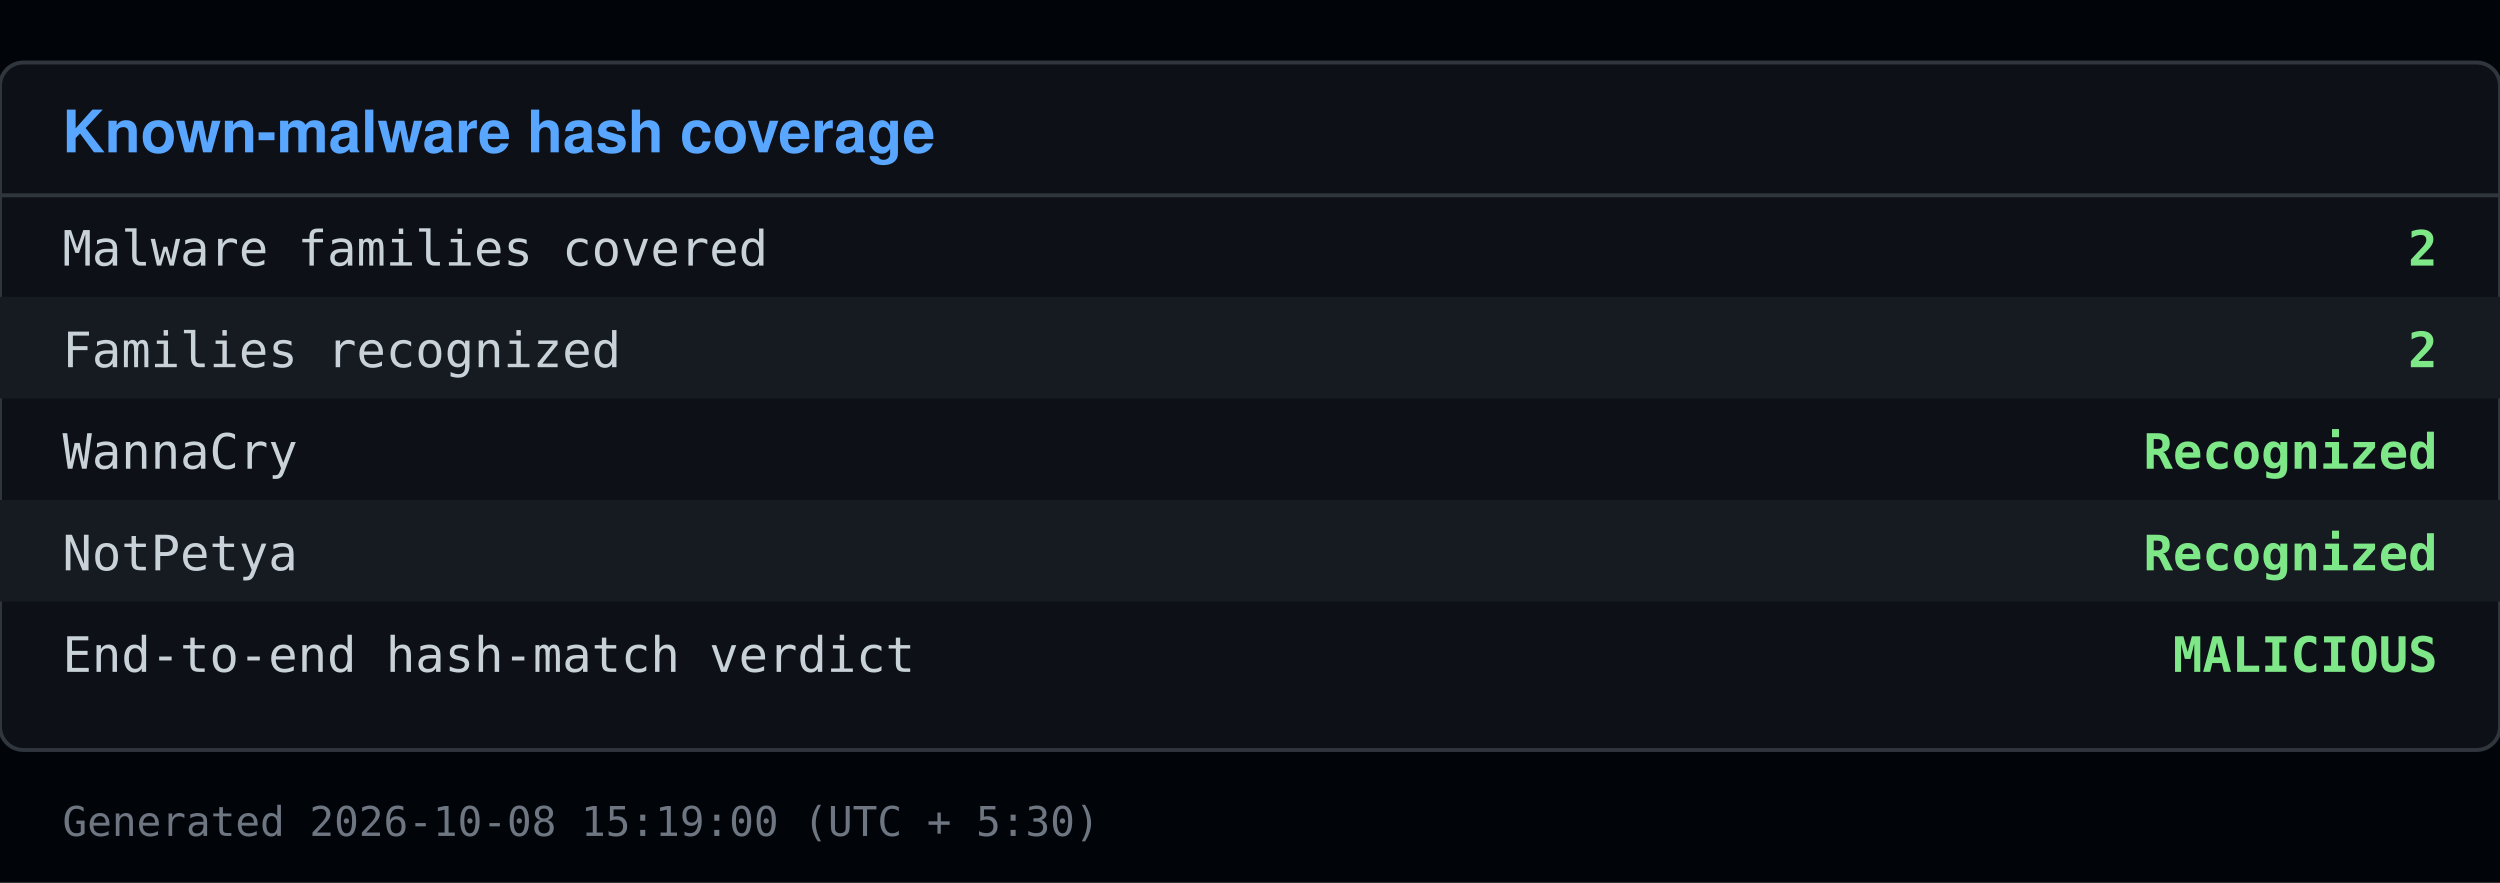
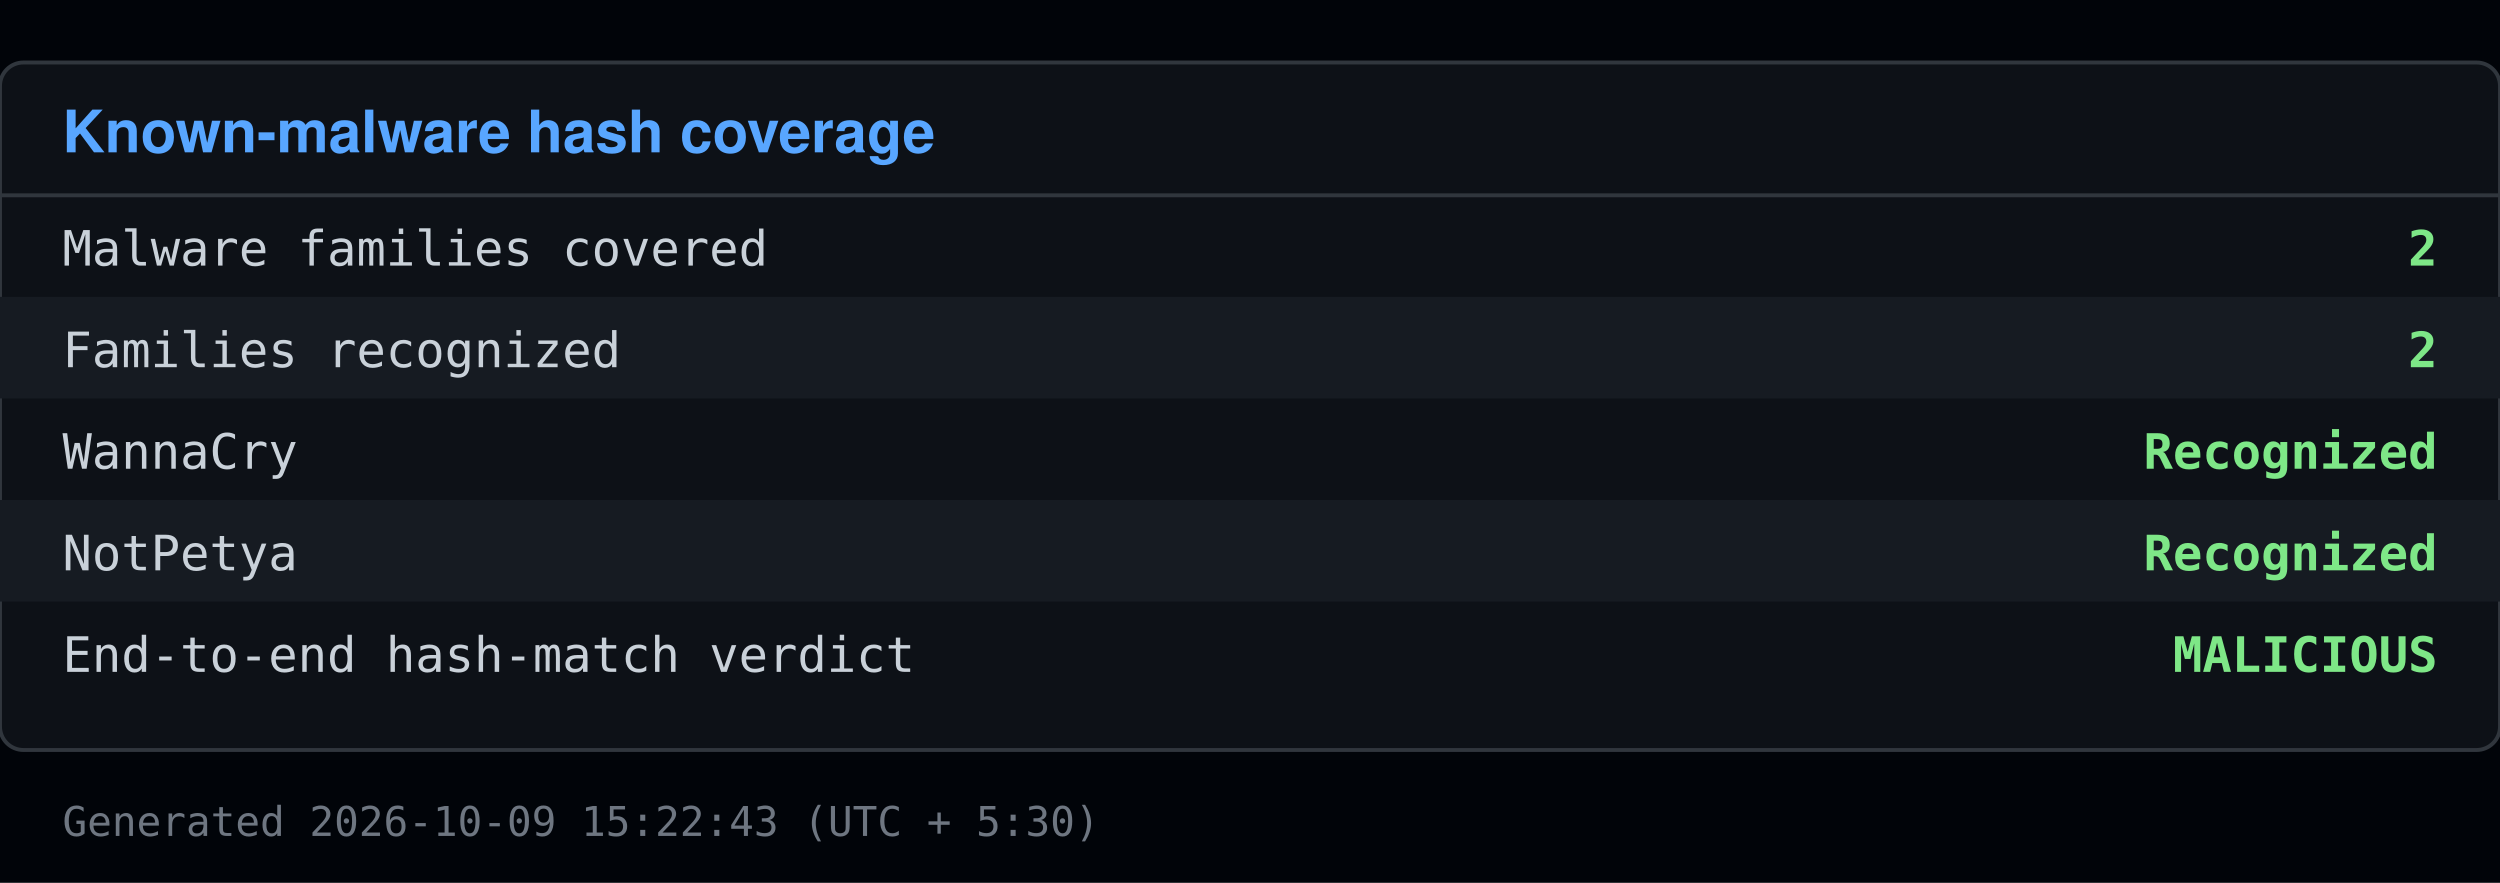
<svg xmlns="http://www.w3.org/2000/svg" viewBox="0 0 640 226" width="640" height="226">
  <rect x="0" y="0" width="640" height="226" fill="#010409" />
  <rect x="0" y="16" width="640" height="176" fill="#0d1117" stroke="#30363d" rx="6" />
  <text x="16" y="39" font-family="Segoe UI, Helvetica, Arial, sans-serif" font-size="15" font-weight="600" fill="#58a6ff">Known-malware hash coverage</text>
  <line x1="0" y1="50" x2="640" y2="50" stroke="#30363d" />
  <text x="16" y="68" font-family="Consolas, Menlo, monospace" font-size="12.5" fill="#c9d1d9">Malware families covered</text>
  <text x="624" y="68" font-family="Consolas, Menlo, monospace" font-size="12.5" fill="#7ee787" text-anchor="end" font-weight="600">2</text>
  <rect x="0" y="76" width="640" height="26" fill="#161b22" />
  <text x="16" y="94" font-family="Consolas, Menlo, monospace" font-size="12.5" fill="#c9d1d9">Families recognized</text>
  <text x="624" y="94" font-family="Consolas, Menlo, monospace" font-size="12.5" fill="#7ee787" text-anchor="end" font-weight="600">2</text>
  <text x="16" y="120" font-family="Consolas, Menlo, monospace" font-size="12.5" fill="#c9d1d9">  WannaCry</text>
  <text x="624" y="120" font-family="Consolas, Menlo, monospace" font-size="12.5" fill="#7ee787" text-anchor="end" font-weight="600">Recognized</text>
  <rect x="0" y="128" width="640" height="26" fill="#161b22" />
  <text x="16" y="146" font-family="Consolas, Menlo, monospace" font-size="12.5" fill="#c9d1d9">  NotPetya</text>
  <text x="624" y="146" font-family="Consolas, Menlo, monospace" font-size="12.5" fill="#7ee787" text-anchor="end" font-weight="600">Recognized</text>
  <text x="16" y="172" font-family="Consolas, Menlo, monospace" font-size="12.5" fill="#c9d1d9">End-to-end hash-match verdict</text>
  <text x="624" y="172" font-family="Consolas, Menlo, monospace" font-size="12.5" fill="#7ee787" text-anchor="end" font-weight="600">MALICIOUS</text>
-   <text x="16" y="214" font-family="Consolas, Menlo, monospace" font-size="10.5" fill="#6e7681">Generated 2026-10-08 15:19:00 (UTC + 5:30)</text>
+   <text x="16" y="214" font-family="Consolas, Menlo, monospace" font-size="10.5" fill="#6e7681">Generated 2026-10-09 15:22:43 (UTC + 5:30)</text>
</svg>
